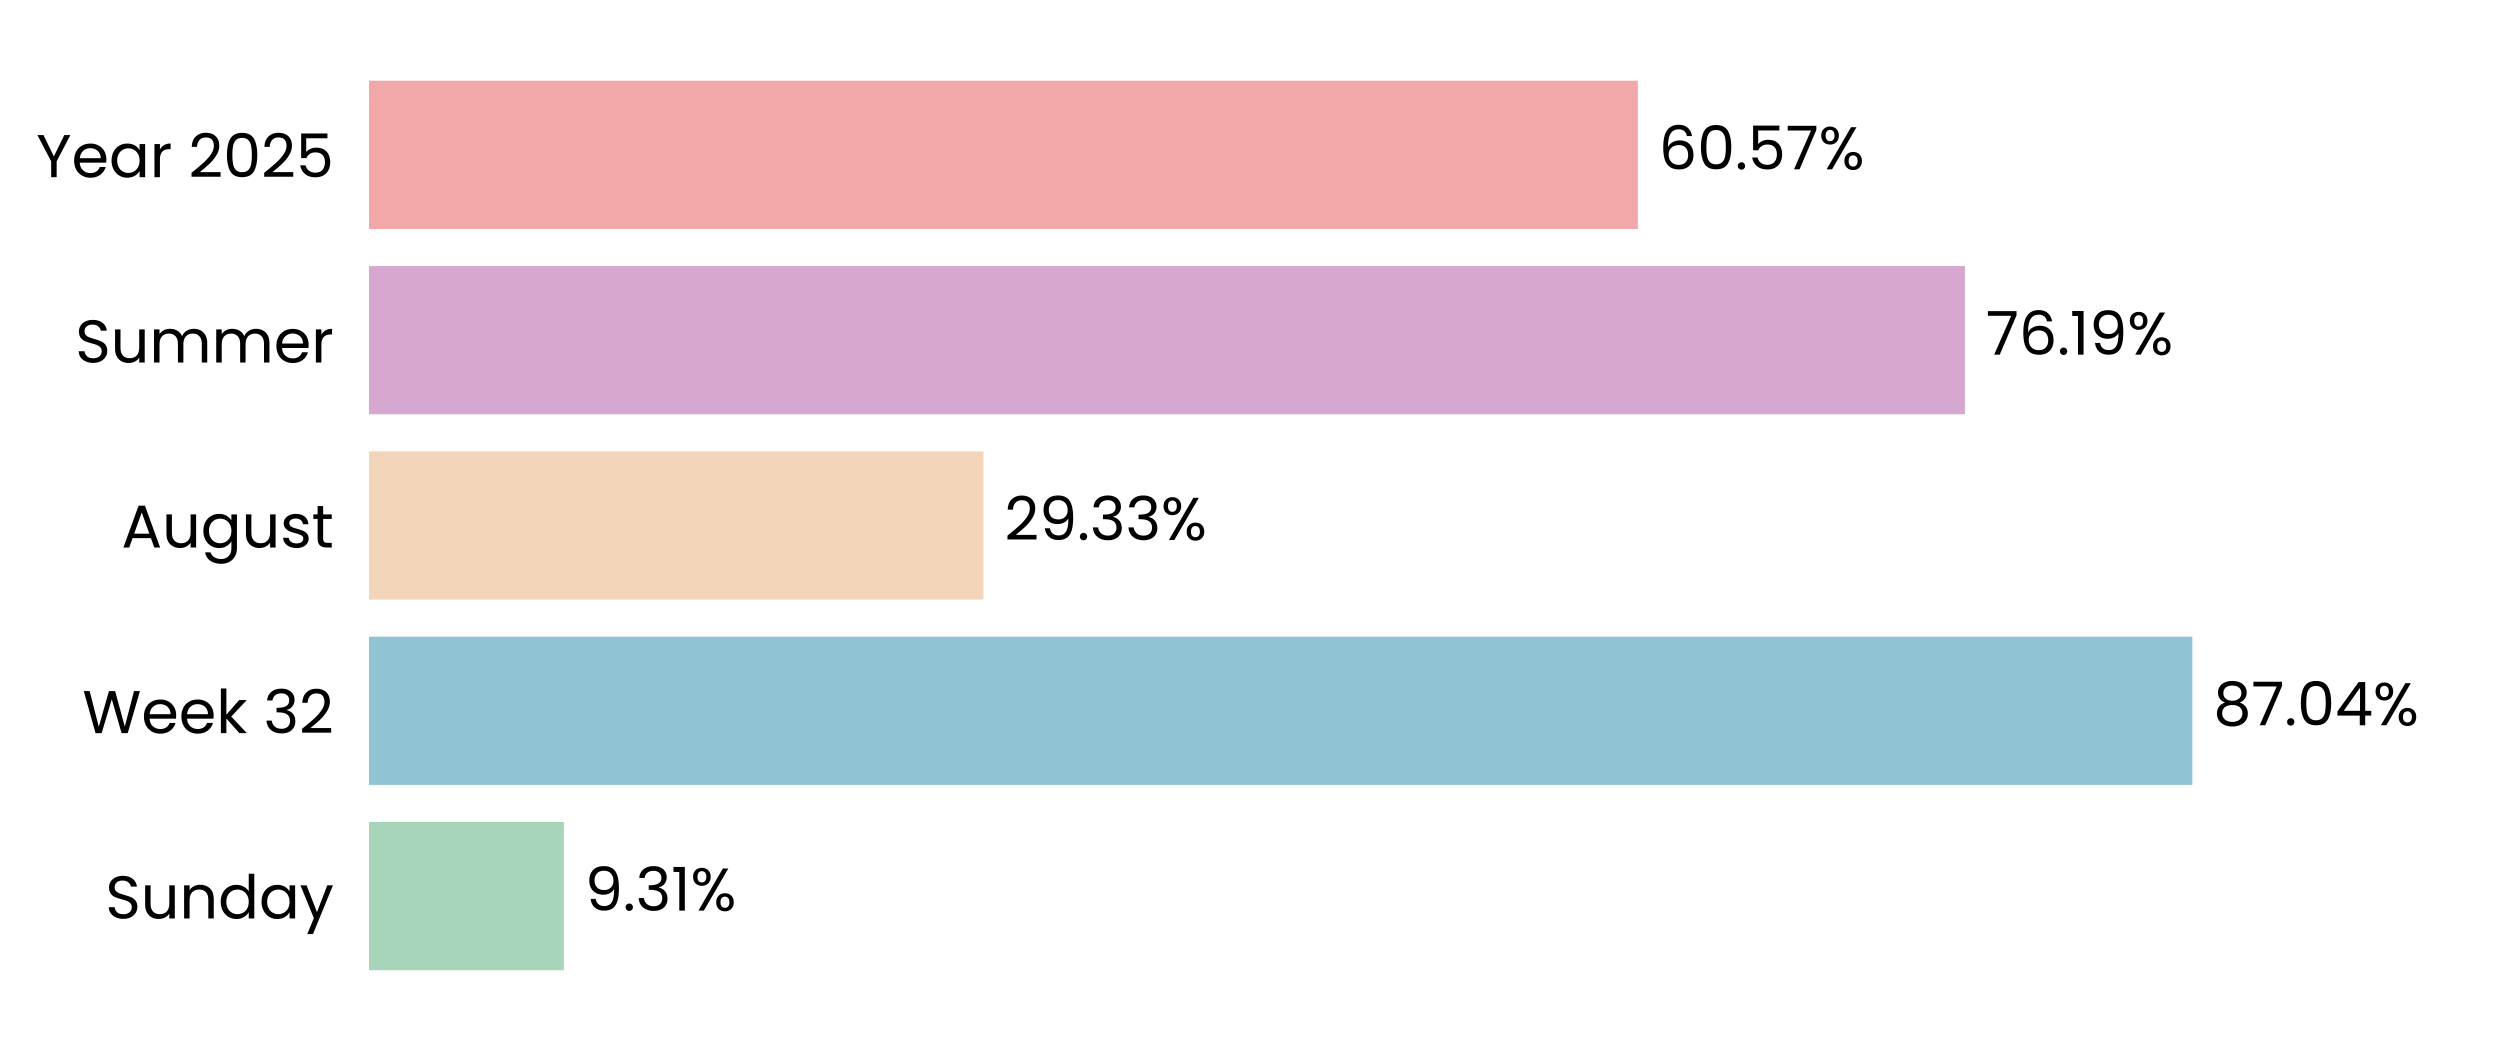
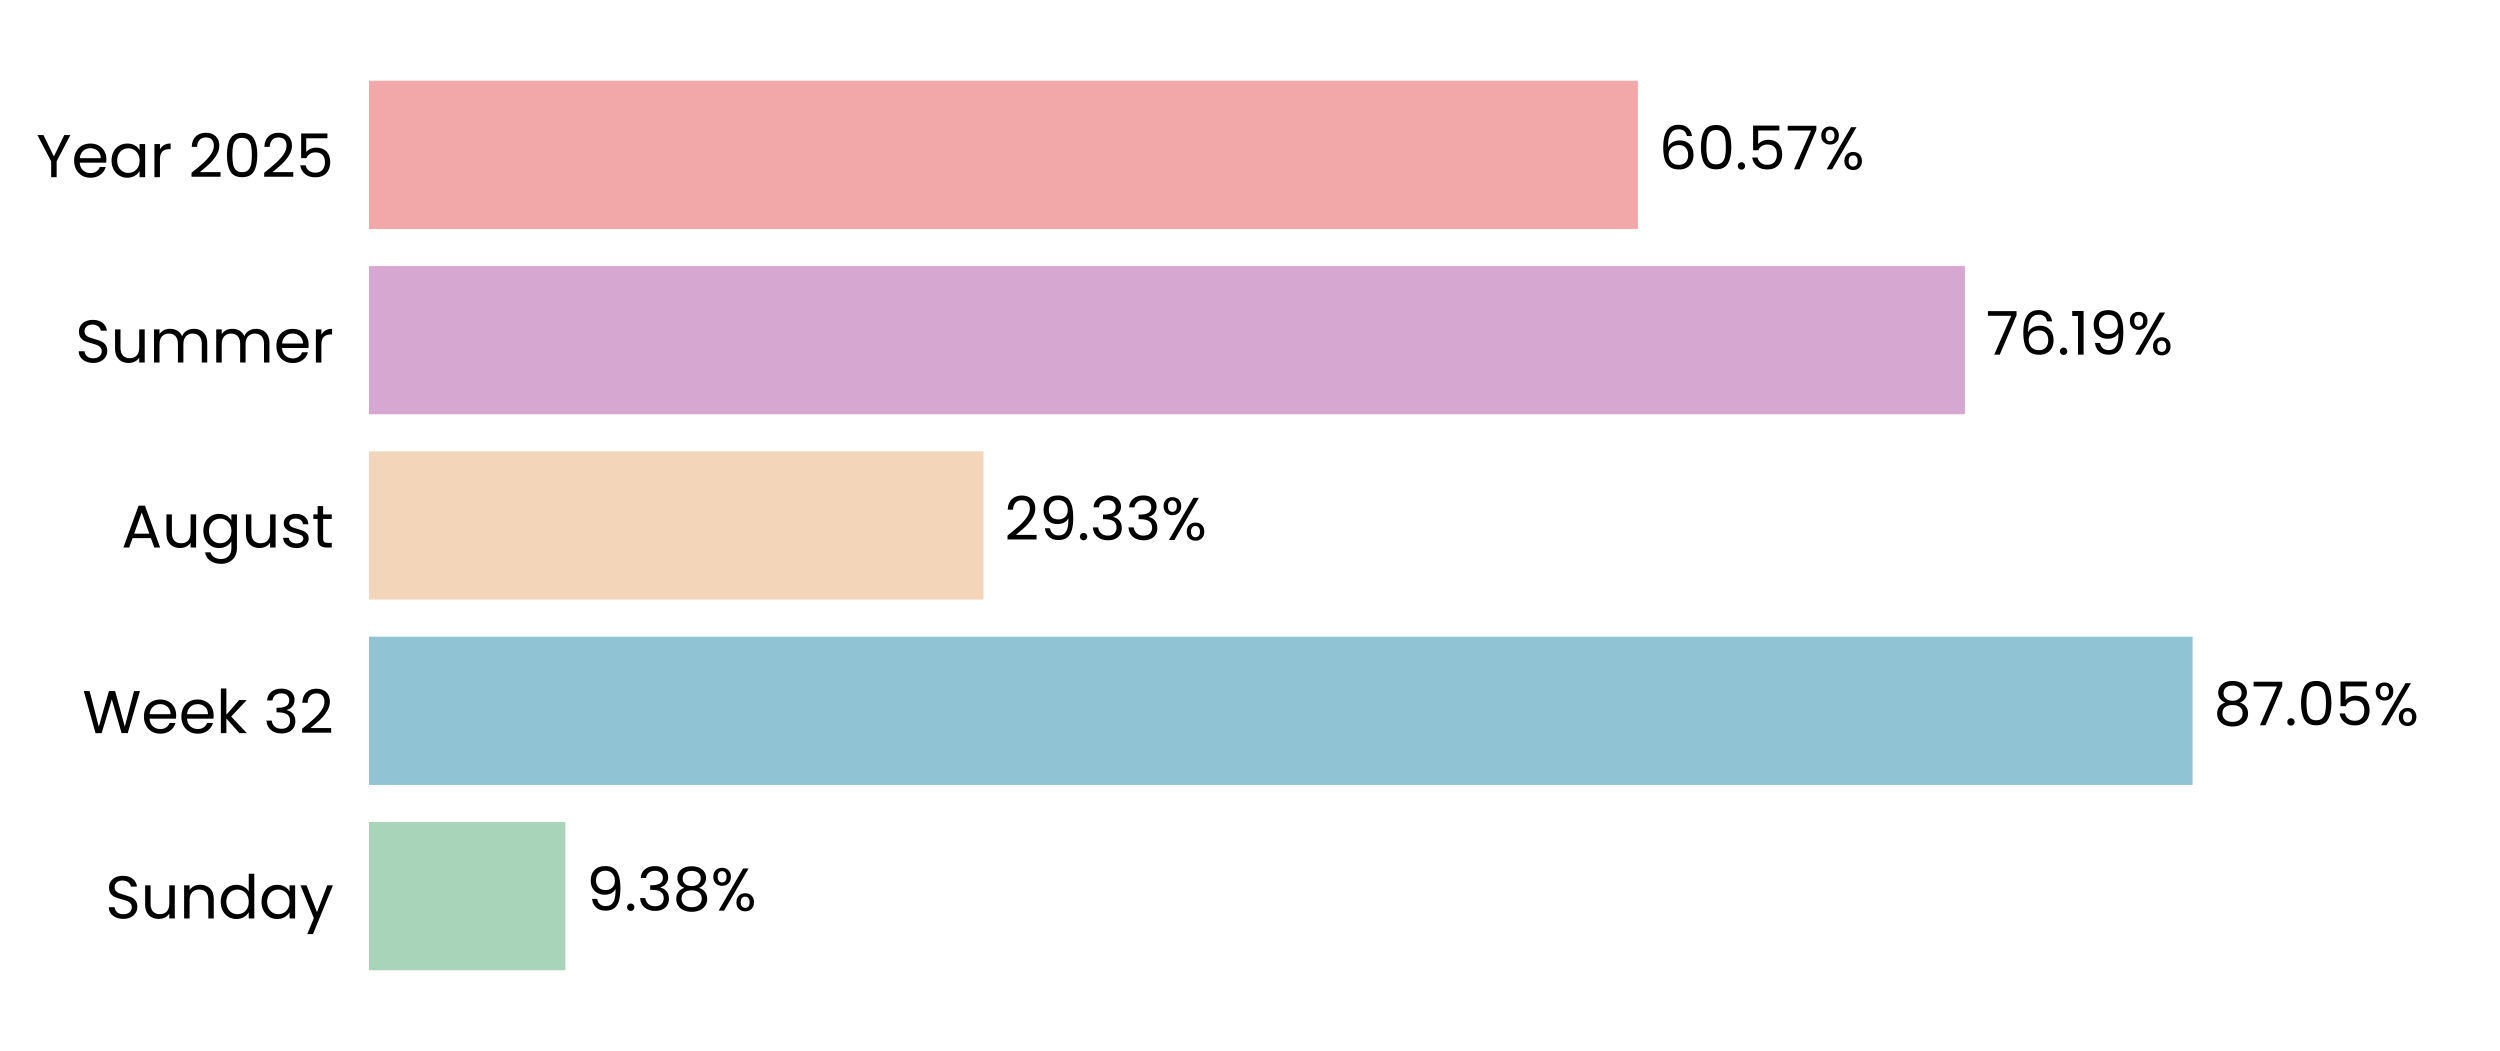
<svg xmlns="http://www.w3.org/2000/svg" xmlns:xlink="http://www.w3.org/1999/xlink" width="496.691pt" height="208.8pt" viewBox="0 0 496.691 208.8" version="1.1">
  <defs>
    <style type="text/css">*{stroke-linejoin: round; stroke-linecap: butt}</style>
  </defs>
  <g id="figure_1">
    <g id="patch_1">
      <path d="M 0 208.8  L 496.691 208.8  L 496.691 0  L 0 0  L 0 208.8  z " style="fill: none" />
    </g>
    <g id="axes_1">
      <g id="patch_2">
        <path d="M 73.311 201.6  L 489.491 201.6  L 489.491 7.2  L 73.311 7.2  L 73.311 201.6  z " style="fill: none" />
      </g>
      <g id="patch_3">
-         <path d="M 73.311 192.764  L 112.039 192.764  L 112.039 163.309  L 73.311 163.309  z " clip-path="url(#pca5a7eb20c)" style="fill: #a8d5ba" />
+         <path d="M 73.311 192.764  L 112.328 192.764  L 112.328 163.309  L 73.311 163.309  z " clip-path="url(#pedba031bd1)" style="fill: #a8d5ba" />
      </g>
      <g id="patch_4">
-         <path d="M 73.311 155.945  L 435.57 155.945  L 435.57 126.491  L 73.311 126.491  z " clip-path="url(#pca5a7eb20c)" style="fill: #90c3d4" />
+         <path d="M 73.311 155.945  L 435.611 155.945  L 435.611 126.491  L 73.311 126.491  z " clip-path="url(#pedba031bd1)" style="fill: #90c3d4" />
      </g>
      <g id="patch_5">
-         <path d="M 73.311 119.127  L 195.387 119.127  L 195.387 89.673  L 73.311 89.673  z " clip-path="url(#pca5a7eb20c)" style="fill: #f3d6ba" />
+         <path d="M 73.311 119.127  L 195.396 119.127  L 195.396 89.673  L 73.311 89.673  z " clip-path="url(#pedba031bd1)" style="fill: #f3d6ba" />
      </g>
      <g id="patch_6">
-         <path d="M 73.311 82.309  L 390.391 82.309  L 390.391 52.855  L 73.311 52.855  z " clip-path="url(#pca5a7eb20c)" style="fill: #d6a8d1" />
+         <path d="M 73.311 82.309  L 390.394 82.309  L 390.394 52.855  L 73.311 52.855  z " clip-path="url(#pedba031bd1)" style="fill: #d6a8d1" />
      </g>
      <g id="patch_7">
-         <path d="M 73.311 45.491  L 325.406 45.491  L 325.406 16.036  L 73.311 16.036  z " clip-path="url(#pca5a7eb20c)" style="fill: #f2a8a8" />
+         <path d="M 73.311 45.491  L 325.407 45.491  L 325.407 16.036  L 73.311 16.036  z " clip-path="url(#pedba031bd1)" style="fill: #f2a8a8" />
      </g>
      <g id="matplotlib.axis_1">
        <g id="ytick_1">
          <g id="text_1">
            <g transform="translate(20.92875 182.4764) scale(0.12 -0.12)">
              <defs>
                <path id="Poppins-Regular-53" d="M 1907 -45  Q 1466 -45 1117 112  Q 768 269 569 547  Q 371 826 365 1190  L 986 1190  Q 1018 877 1245 662  Q 1472 448 1907 448  Q 2323 448 2563 656  Q 2803 864 2803 1190  Q 2803 1446 2662 1606  Q 2522 1766 2310 1849  Q 2099 1933 1741 2029  Q 1299 2144 1033 2259  Q 768 2374 579 2620  Q 390 2867 390 3283  Q 390 3648 576 3929  Q 762 4211 1098 4364  Q 1434 4518 1869 4518  Q 2496 4518 2896 4204  Q 3296 3891 3347 3373  L 2707 3373  Q 2675 3629 2438 3824  Q 2202 4019 1811 4019  Q 1446 4019 1216 3830  Q 986 3642 986 3302  Q 986 3059 1123 2905  Q 1261 2752 1462 2672  Q 1664 2592 2029 2490  Q 2470 2368 2739 2249  Q 3008 2131 3200 1884  Q 3392 1638 3392 1216  Q 3392 890 3219 602  Q 3046 314 2707 134  Q 2368 -45 1907 -45  z " transform="scale(0.015625)" />
                <path id="Poppins-Regular-75" d="M 3603 3507  L 3603 0  L 3021 0  L 3021 518  Q 2854 250 2556 99  Q 2259 -51 1901 -51  Q 1491 -51 1164 118  Q 838 288 649 627  Q 461 966 461 1453  L 461 3507  L 1037 3507  L 1037 1530  Q 1037 1011 1299 732  Q 1562 454 2016 454  Q 2483 454 2752 742  Q 3021 1030 3021 1581  L 3021 3507  L 3603 3507  z " transform="scale(0.015625)" />
                <path id="Poppins-Regular-6e" d="M 2202 3571  Q 2842 3571 3238 3184  Q 3635 2797 3635 2067  L 3635 0  L 3059 0  L 3059 1984  Q 3059 2509 2796 2787  Q 2534 3066 2080 3066  Q 1619 3066 1347 2778  Q 1075 2490 1075 1939  L 1075 0  L 493 0  L 493 3507  L 1075 3507  L 1075 3008  Q 1248 3277 1545 3424  Q 1843 3571 2202 3571  z " transform="scale(0.015625)" />
                <path id="Poppins-Regular-64" d="M 275 1766  Q 275 2304 492 2710  Q 710 3117 1091 3341  Q 1472 3565 1946 3565  Q 2355 3565 2707 3376  Q 3059 3187 3245 2880  L 3245 4736  L 3834 4736  L 3834 0  L 3245 0  L 3245 659  Q 3072 346 2733 144  Q 2394 -58 1939 -58  Q 1472 -58 1091 172  Q 710 403 492 819  Q 275 1235 275 1766  z M 3245 1760  Q 3245 2157 3085 2451  Q 2925 2746 2653 2902  Q 2381 3059 2054 3059  Q 1728 3059 1459 2905  Q 1190 2752 1030 2457  Q 870 2163 870 1766  Q 870 1363 1030 1065  Q 1190 768 1459 611  Q 1728 454 2054 454  Q 2381 454 2653 611  Q 2925 768 3085 1065  Q 3245 1363 3245 1760  z " transform="scale(0.015625)" />
                <path id="Poppins-Regular-61" d="M 275 1766  Q 275 2304 492 2710  Q 710 3117 1091 3341  Q 1472 3565 1939 3565  Q 2400 3565 2739 3366  Q 3078 3168 3245 2867  L 3245 3507  L 3834 3507  L 3834 0  L 3245 0  L 3245 653  Q 3072 346 2729 144  Q 2387 -58 1933 -58  Q 1466 -58 1088 172  Q 710 403 492 819  Q 275 1235 275 1766  z M 3245 1760  Q 3245 2157 3085 2451  Q 2925 2746 2653 2902  Q 2381 3059 2054 3059  Q 1728 3059 1459 2905  Q 1190 2752 1030 2457  Q 870 2163 870 1766  Q 870 1363 1030 1065  Q 1190 768 1459 611  Q 1728 454 2054 454  Q 2381 454 2653 611  Q 2925 768 3085 1065  Q 3245 1363 3245 1760  z " transform="scale(0.015625)" />
                <path id="Poppins-Regular-79" d="M 3514 3507  L 1402 -1651  L 800 -1651  L 1491 38  L 77 3507  L 723 3507  L 1824 666  L 2912 3507  L 3514 3507  z " transform="scale(0.015625)" />
              </defs>
              <use xlink:href="#Poppins-Regular-53" />
              <use xlink:href="#Poppins-Regular-75" transform="translate(58.7 0)" />
              <use xlink:href="#Poppins-Regular-6e" transform="translate(122.7 0)" />
              <use xlink:href="#Poppins-Regular-64" transform="translate(186.7 0)" />
              <use xlink:href="#Poppins-Regular-61" transform="translate(254.3 0)" />
              <use xlink:href="#Poppins-Regular-79" transform="translate(321.8999 0)" />
            </g>
          </g>
        </g>
        <g id="ytick_2">
          <g id="text_2">
            <g transform="translate(16.36688 145.6582) scale(0.12 -0.12)">
              <defs>
                <path id="Poppins-Regular-57" d="M 6099 4461  L 4806 0  L 4154 0  L 3117 3590  L 2042 0  L 1395 -6  L 147 4461  L 768 4461  L 1741 678  L 2816 4461  L 3469 4461  L 4493 691  L 5472 4461  L 6099 4461  z " transform="scale(0.015625)" />
                <path id="Poppins-Regular-65" d="M 3693 1888  Q 3693 1722 3674 1536  L 870 1536  Q 902 1018 1225 726  Q 1549 435 2010 435  Q 2387 435 2640 611  Q 2893 787 2995 1082  L 3622 1082  Q 3482 576 3059 259  Q 2637 -58 2010 -58  Q 1510 -58 1116 166  Q 723 390 499 803  Q 275 1216 275 1760  Q 275 2304 492 2713  Q 710 3123 1104 3344  Q 1498 3565 2010 3565  Q 2509 3565 2893 3347  Q 3277 3130 3485 2749  Q 3693 2368 3693 1888  z M 3091 2010  Q 3091 2342 2944 2582  Q 2797 2822 2544 2947  Q 2291 3072 1984 3072  Q 1542 3072 1232 2790  Q 922 2509 877 2010  L 3091 2010  z " transform="scale(0.015625)" />
                <path id="Poppins-Regular-6b" d="M 2451 0  L 1075 1549  L 1075 0  L 493 0  L 493 4736  L 1075 4736  L 1075 1952  L 2426 3507  L 3238 3507  L 1587 1760  L 3245 0  L 2451 0  z " transform="scale(0.015625)" />
                <path id="Poppins-Regular-20" transform="scale(0.015625)" />
                <path id="Poppins-Regular-33" d="M 384 3462  Q 429 4051 838 4384  Q 1248 4717 1901 4717  Q 2336 4717 2653 4560  Q 2970 4403 3133 4134  Q 3296 3866 3296 3526  Q 3296 3130 3069 2842  Q 2842 2554 2477 2470  L 2477 2438  Q 2893 2336 3136 2035  Q 3379 1734 3379 1248  Q 3379 883 3212 592  Q 3046 301 2713 134  Q 2381 -32 1914 -32  Q 1235 -32 800 323  Q 365 678 314 1331  L 877 1331  Q 922 947 1190 704  Q 1459 461 1907 461  Q 2355 461 2588 694  Q 2822 928 2822 1299  Q 2822 1779 2502 1990  Q 2182 2202 1536 2202  L 1389 2202  L 1389 2688  L 1542 2688  Q 2131 2694 2432 2883  Q 2733 3072 2733 3469  Q 2733 3808 2512 4013  Q 2291 4218 1882 4218  Q 1485 4218 1241 4013  Q 998 3808 954 3462  L 384 3462  z " transform="scale(0.015625)" />
                <path id="Poppins-Regular-32" d="M 326 467  Q 1139 1120 1600 1539  Q 2061 1958 2377 2416  Q 2694 2874 2694 3315  Q 2694 3731 2492 3971  Q 2291 4211 1843 4211  Q 1408 4211 1168 3939  Q 928 3667 909 3213  L 346 3213  Q 371 3930 780 4320  Q 1190 4710 1837 4710  Q 2496 4710 2883 4345  Q 3270 3981 3270 3341  Q 3270 2810 2953 2307  Q 2637 1805 2233 1424  Q 1830 1043 1203 538  L 3405 538  L 3405 51  L 326 51  L 326 467  z " transform="scale(0.015625)" />
              </defs>
              <use xlink:href="#Poppins-Regular-57" />
              <use xlink:href="#Poppins-Regular-65" transform="translate(97.59999 0)" />
              <use xlink:href="#Poppins-Regular-65" transform="translate(159.6 0)" />
              <use xlink:href="#Poppins-Regular-6b" transform="translate(221.6 0)" />
              <use xlink:href="#Poppins-Regular-20" transform="translate(273.0999 0)" />
              <use xlink:href="#Poppins-Regular-33" transform="translate(299.7999 0)" />
              <use xlink:href="#Poppins-Regular-32" transform="translate(358.6999 0)" />
            </g>
          </g>
        </g>
        <g id="ytick_3">
          <g id="text_3">
            <g transform="translate(24.11812 108.78) scale(0.12 -0.12)">
              <defs>
                <path id="Poppins-Regular-41" d="M 3130 992  L 1184 992  L 826 0  L 211 0  L 1824 4435  L 2496 4435  L 4102 0  L 3488 0  L 3130 992  z M 2963 1466  L 2157 3718  L 1350 1466  L 2963 1466  z " transform="scale(0.015625)" />
                <path id="Poppins-Regular-67" d="M 1939 3565  Q 2394 3565 2736 3366  Q 3078 3168 3245 2867  L 3245 3507  L 3834 3507  L 3834 -77  Q 3834 -557 3629 -931  Q 3424 -1306 3043 -1517  Q 2662 -1728 2157 -1728  Q 1466 -1728 1005 -1401  Q 544 -1075 461 -512  L 1037 -512  Q 1133 -832 1433 -1027  Q 1734 -1222 2157 -1222  Q 2637 -1222 2941 -921  Q 3245 -621 3245 -77  L 3245 659  Q 3072 352 2733 147  Q 2394 -58 1939 -58  Q 1472 -58 1091 172  Q 710 403 492 819  Q 275 1235 275 1766  Q 275 2304 492 2710  Q 710 3117 1091 3341  Q 1472 3565 1939 3565  z M 3245 1760  Q 3245 2157 3085 2451  Q 2925 2746 2653 2902  Q 2381 3059 2054 3059  Q 1728 3059 1459 2905  Q 1190 2752 1030 2457  Q 870 2163 870 1766  Q 870 1363 1030 1065  Q 1190 768 1459 611  Q 1728 454 2054 454  Q 2381 454 2653 611  Q 2925 768 3085 1065  Q 3245 1363 3245 1760  z " transform="scale(0.015625)" />
                <path id="Poppins-Regular-73" d="M 1734 -58  Q 1331 -58 1011 80  Q 691 218 505 464  Q 320 710 301 1030  L 902 1030  Q 928 768 1149 601  Q 1370 435 1728 435  Q 2061 435 2253 582  Q 2445 730 2445 954  Q 2445 1184 2240 1296  Q 2035 1408 1606 1517  Q 1216 1619 969 1724  Q 723 1830 547 2038  Q 371 2246 371 2586  Q 371 2854 531 3078  Q 691 3302 985 3433  Q 1280 3565 1658 3565  Q 2240 3565 2598 3270  Q 2957 2976 2982 2464  L 2400 2464  Q 2381 2739 2179 2905  Q 1978 3072 1638 3072  Q 1325 3072 1139 2937  Q 954 2803 954 2586  Q 954 2413 1066 2301  Q 1178 2189 1347 2121  Q 1517 2054 1818 1971  Q 2195 1869 2432 1769  Q 2669 1670 2838 1472  Q 3008 1274 3014 954  Q 3014 666 2854 435  Q 2694 205 2403 73  Q 2112 -58 1734 -58  z " transform="scale(0.015625)" />
                <path id="Poppins-Regular-74" d="M 1203 3027  L 1203 960  Q 1203 704 1312 598  Q 1421 493 1690 493  L 2118 493  L 2118 0  L 1594 0  Q 1107 0 864 224  Q 621 448 621 960  L 621 3027  L 166 3027  L 166 3507  L 621 3507  L 621 4390  L 1203 4390  L 1203 3507  L 2118 3507  L 2118 3027  L 1203 3027  z " transform="scale(0.015625)" />
              </defs>
              <use xlink:href="#Poppins-Regular-41" />
              <use xlink:href="#Poppins-Regular-75" transform="translate(67.39999 0)" />
              <use xlink:href="#Poppins-Regular-67" transform="translate(131.4 0)" />
              <use xlink:href="#Poppins-Regular-75" transform="translate(199 0)" />
              <use xlink:href="#Poppins-Regular-73" transform="translate(263 0)" />
              <use xlink:href="#Poppins-Regular-74" transform="translate(315.2 0)" />
            </g>
          </g>
        </g>
        <g id="ytick_4">
          <g id="text_4">
            <g transform="translate(14.95125 72.02182) scale(0.12 -0.12)">
              <defs>
                <path id="Poppins-Regular-6d" d="M 4710 3571  Q 5120 3571 5440 3401  Q 5760 3232 5945 2893  Q 6131 2554 6131 2067  L 6131 0  L 5555 0  L 5555 1984  Q 5555 2509 5296 2787  Q 5037 3066 4595 3066  Q 4141 3066 3872 2774  Q 3603 2483 3603 1933  L 3603 0  L 3027 0  L 3027 1984  Q 3027 2509 2768 2787  Q 2509 3066 2067 3066  Q 1613 3066 1344 2774  Q 1075 2483 1075 1933  L 1075 0  L 493 0  L 493 3507  L 1075 3507  L 1075 3002  Q 1248 3277 1539 3424  Q 1830 3571 2182 3571  Q 2624 3571 2963 3372  Q 3302 3174 3469 2790  Q 3616 3162 3955 3366  Q 4294 3571 4710 3571  z " transform="scale(0.015625)" />
                <path id="Poppins-Regular-72" d="M 1075 2938  Q 1229 3238 1513 3404  Q 1798 3571 2208 3571  L 2208 2970  L 2054 2970  Q 1075 2970 1075 1907  L 1075 0  L 493 0  L 493 3507  L 1075 3507  L 1075 2938  z " transform="scale(0.015625)" />
              </defs>
              <use xlink:href="#Poppins-Regular-53" />
              <use xlink:href="#Poppins-Regular-75" transform="translate(58.7 0)" />
              <use xlink:href="#Poppins-Regular-6d" transform="translate(122.7 0)" />
              <use xlink:href="#Poppins-Regular-6d" transform="translate(225.7 0)" />
              <use xlink:href="#Poppins-Regular-65" transform="translate(328.7 0)" />
              <use xlink:href="#Poppins-Regular-72" transform="translate(390.6999 0)" />
            </g>
          </g>
        </g>
        <g id="ytick_5">
          <g id="text_5">
            <g transform="translate(7.2 35.20364) scale(0.12 -0.12)">
              <defs>
                <path id="Poppins-Regular-59" d="M 3616 4461  L 2163 1683  L 2163 0  L 1581 0  L 1581 1683  L 122 4461  L 768 4461  L 1869 2202  L 2970 4461  L 3616 4461  z " transform="scale(0.015625)" />
                <path id="Poppins-Regular-30" d="M 397 2362  Q 397 3462 755 4080  Q 1114 4698 2010 4698  Q 2899 4698 3257 4080  Q 3616 3462 3616 2362  Q 3616 1242 3257 621  Q 2899 0 2010 0  Q 1114 0 755 621  Q 397 1242 397 2362  z M 3040 2362  Q 3040 2918 2966 3305  Q 2893 3693 2665 3929  Q 2438 4166 2010 4166  Q 1574 4166 1347 3929  Q 1120 3693 1046 3305  Q 973 2918 973 2362  Q 973 1786 1046 1395  Q 1120 1005 1347 768  Q 1574 531 2010 531  Q 2438 531 2665 768  Q 2893 1005 2966 1395  Q 3040 1786 3040 2362  z " transform="scale(0.015625)" />
                <path id="Poppins-Regular-35" d="M 3347 4122  L 1101 4122  L 1101 2662  Q 1248 2867 1536 2998  Q 1824 3130 2157 3130  Q 2688 3130 3021 2909  Q 3354 2688 3498 2339  Q 3642 1990 3642 1600  Q 3642 1139 3469 774  Q 3296 410 2941 198  Q 2586 -13 2061 -13  Q 1389 -13 973 332  Q 557 678 467 1254  L 1037 1254  Q 1120 890 1389 685  Q 1658 480 2067 480  Q 2573 480 2829 784  Q 3085 1088 3085 1587  Q 3085 2086 2829 2358  Q 2573 2630 2074 2630  Q 1734 2630 1481 2467  Q 1229 2304 1114 2022  L 563 2022  L 563 4634  L 3347 4634  L 3347 4122  z " transform="scale(0.015625)" />
              </defs>
              <use xlink:href="#Poppins-Regular-59" />
              <use xlink:href="#Poppins-Regular-65" transform="translate(58.39999 0)" />
              <use xlink:href="#Poppins-Regular-61" transform="translate(120.4 0)" />
              <use xlink:href="#Poppins-Regular-72" transform="translate(188 0)" />
              <use xlink:href="#Poppins-Regular-20" transform="translate(225.3 0)" />
              <use xlink:href="#Poppins-Regular-32" transform="translate(252 0)" />
              <use xlink:href="#Poppins-Regular-30" transform="translate(309.4999 0)" />
              <use xlink:href="#Poppins-Regular-32" transform="translate(372.2999 0)" />
              <use xlink:href="#Poppins-Regular-35" transform="translate(429.7999 0)" />
            </g>
          </g>
        </g>
      </g>
      <g id="text_6">
-         <g transform="translate(116.2009 180.9164) scale(0.12 -0.12)">
+         <g transform="translate(116.4899 180.9164) scale(0.12 -0.12)">
          <defs>
            <path id="Poppins-Regular-39" d="M 1146 1242  Q 1210 877 1443 678  Q 1677 480 2074 480  Q 2605 480 2857 896  Q 3110 1312 3098 2298  Q 2963 2010 2649 1846  Q 2336 1683 1952 1683  Q 1523 1683 1187 1859  Q 851 2035 659 2374  Q 467 2714 467 3194  Q 467 3878 864 4297  Q 1261 4717 1990 4717  Q 2886 4717 3248 4134  Q 3610 3552 3610 2400  Q 3610 1594 3466 1069  Q 3322 544 2979 269  Q 2637 -6 2042 -6  Q 1389 -6 1024 346  Q 659 698 608 1242  L 1146 1242  z M 2048 2176  Q 2477 2176 2752 2441  Q 3027 2707 3027 3162  Q 3027 3642 2758 3936  Q 2490 4230 2003 4230  Q 1555 4230 1289 3948  Q 1024 3667 1024 3206  Q 1024 2739 1286 2457  Q 1549 2176 2048 2176  z " transform="scale(0.015625)" />
            <path id="Poppins-Regular-2e" d="M 678 -38  Q 512 -38 397 77  Q 282 192 282 358  Q 282 525 397 640  Q 512 755 678 755  Q 838 755 950 640  Q 1062 525 1062 358  Q 1062 192 950 77  Q 838 -38 678 -38  z " transform="scale(0.015625)" />
-             <path id="Poppins-Regular-31" d="M 243 4096  L 243 4627  L 1446 4627  L 1446 0  L 858 0  L 858 4096  L 243 4096  z " transform="scale(0.015625)" />
+             <path id="Poppins-Regular-38" d="M 1242 2406  Q 883 2547 691 2816  Q 499 3085 499 3469  Q 499 3814 672 4092  Q 845 4371 1187 4534  Q 1530 4698 2016 4698  Q 2502 4698 2844 4534  Q 3187 4371 3363 4092  Q 3539 3814 3539 3469  Q 3539 3098 3340 2819  Q 3142 2541 2797 2406  Q 3194 2285 3427 1981  Q 3661 1677 3661 1248  Q 3661 832 3456 521  Q 3251 211 2876 41  Q 2502 -128 2016 -128  Q 1530 -128 1162 41  Q 794 211 589 521  Q 384 832 384 1248  Q 384 1677 614 1984  Q 845 2291 1242 2406  z M 2976 3398  Q 2976 3789 2720 4000  Q 2464 4211 2016 4211  Q 1574 4211 1318 4000  Q 1062 3789 1062 3392  Q 1062 3034 1328 2816  Q 1594 2598 2016 2598  Q 2445 2598 2710 2819  Q 2976 3040 2976 3398  z M 2016 2150  Q 1542 2150 1241 1929  Q 941 1709 941 1267  Q 941 858 1232 608  Q 1523 358 2016 358  Q 2509 358 2797 608  Q 3085 858 3085 1267  Q 3085 1696 2790 1923  Q 2496 2150 2016 2150  z " transform="scale(0.015625)" />
            <path id="Poppins-Regular-25" d="M 269 3584  Q 269 4019 531 4278  Q 794 4538 1203 4538  Q 1613 4538 1875 4278  Q 2138 4019 2138 3584  Q 2138 3142 1875 2883  Q 1613 2624 1203 2624  Q 794 2624 531 2883  Q 269 3142 269 3584  z M 4006 4467  L 1414 0  L 838 0  L 3430 4467  L 4006 4467  z M 1203 4179  Q 986 4179 861 4028  Q 736 3878 736 3584  Q 736 3290 861 3136  Q 986 2982 1203 2982  Q 1421 2982 1549 3139  Q 1677 3296 1677 3584  Q 1677 3878 1549 4028  Q 1421 4179 1203 4179  z M 2720 883  Q 2720 1325 2982 1584  Q 3245 1843 3654 1843  Q 4064 1843 4323 1584  Q 4582 1325 4582 883  Q 4582 448 4323 185  Q 4064 -77 3654 -77  Q 3245 -77 2982 182  Q 2720 442 2720 883  z M 3648 1478  Q 3430 1478 3302 1328  Q 3174 1178 3174 883  Q 3174 595 3302 444  Q 3430 294 3648 294  Q 3866 294 3994 444  Q 4122 595 4122 883  Q 4122 1178 3994 1328  Q 3866 1478 3648 1478  z " transform="scale(0.015625)" />
          </defs>
          <use xlink:href="#Poppins-Regular-39" />
          <use xlink:href="#Poppins-Regular-2e" transform="translate(62.99999 0)" />
          <use xlink:href="#Poppins-Regular-33" transform="translate(83.99997 0)" />
-           <use xlink:href="#Poppins-Regular-31" transform="translate(142.9 0)" />
-           <use xlink:href="#Poppins-Regular-25" transform="translate(174.8999 0)" />
+           <use xlink:href="#Poppins-Regular-38" transform="translate(142.9 0)" />
+           <use xlink:href="#Poppins-Regular-25" transform="translate(206 0)" />
        </g>
      </g>
      <g id="text_7">
-         <g transform="translate(439.7313 144.0982) scale(0.12 -0.12)">
+         <g transform="translate(439.7726 144.0982) scale(0.12 -0.12)">
          <defs>
-             <path id="Poppins-Regular-38" d="M 1242 2406  Q 883 2547 691 2816  Q 499 3085 499 3469  Q 499 3814 672 4092  Q 845 4371 1187 4534  Q 1530 4698 2016 4698  Q 2502 4698 2844 4534  Q 3187 4371 3363 4092  Q 3539 3814 3539 3469  Q 3539 3098 3340 2819  Q 3142 2541 2797 2406  Q 3194 2285 3427 1981  Q 3661 1677 3661 1248  Q 3661 832 3456 521  Q 3251 211 2876 41  Q 2502 -128 2016 -128  Q 1530 -128 1162 41  Q 794 211 589 521  Q 384 832 384 1248  Q 384 1677 614 1984  Q 845 2291 1242 2406  z M 2976 3398  Q 2976 3789 2720 4000  Q 2464 4211 2016 4211  Q 1574 4211 1318 4000  Q 1062 3789 1062 3392  Q 1062 3034 1328 2816  Q 1594 2598 2016 2598  Q 2445 2598 2710 2819  Q 2976 3040 2976 3398  z M 2016 2150  Q 1542 2150 1241 1929  Q 941 1709 941 1267  Q 941 858 1232 608  Q 1523 358 2016 358  Q 2509 358 2797 608  Q 3085 858 3085 1267  Q 3085 1696 2790 1923  Q 2496 2150 2016 2150  z " transform="scale(0.015625)" />
            <path id="Poppins-Regular-37" d="M 3245 4173  L 1466 0  L 877 0  L 2682 4115  L 211 4115  L 211 4614  L 3245 4614  L 3245 4173  z " transform="scale(0.015625)" />
-             <path id="Poppins-Regular-34" d="M 256 1030  L 256 1472  L 2502 4582  L 3200 4582  L 3200 1536  L 3840 1536  L 3840 1030  L 3200 1030  L 3200 0  L 2624 0  L 2624 1030  L 256 1030  z M 2650 3974  L 928 1536  L 2650 1536  L 2650 3974  z " transform="scale(0.015625)" />
          </defs>
          <use xlink:href="#Poppins-Regular-38" />
          <use xlink:href="#Poppins-Regular-37" transform="translate(63.09999 0)" />
          <use xlink:href="#Poppins-Regular-2e" transform="translate(117.7 0)" />
          <use xlink:href="#Poppins-Regular-30" transform="translate(138.7 0)" />
-           <use xlink:href="#Poppins-Regular-34" transform="translate(201.5 0)" />
-           <use xlink:href="#Poppins-Regular-25" transform="translate(264.3999 0)" />
+           <use xlink:href="#Poppins-Regular-35" transform="translate(201.5 0)" />
+           <use xlink:href="#Poppins-Regular-25" transform="translate(264.2999 0)" />
        </g>
      </g>
      <g id="text_8">
-         <g transform="translate(199.5488 107.28) scale(0.12 -0.12)">
+         <g transform="translate(199.5581 107.28) scale(0.12 -0.12)">
          <use xlink:href="#Poppins-Regular-32" />
          <use xlink:href="#Poppins-Regular-39" transform="translate(57.49999 0)" />
          <use xlink:href="#Poppins-Regular-2e" transform="translate(120.5 0)" />
          <use xlink:href="#Poppins-Regular-33" transform="translate(141.5 0)" />
          <use xlink:href="#Poppins-Regular-33" transform="translate(200.3999 0)" />
          <use xlink:href="#Poppins-Regular-25" transform="translate(259.2999 0)" />
        </g>
      </g>
      <g id="text_9">
-         <g transform="translate(394.5527 70.46182) scale(0.12 -0.12)">
+         <g transform="translate(394.5558 70.46182) scale(0.12 -0.12)">
          <defs>
            <path id="Poppins-Regular-36" d="M 2976 3526  Q 2835 4237 2099 4237  Q 1530 4237 1248 3798  Q 966 3360 973 2355  Q 1120 2688 1462 2877  Q 1805 3066 2227 3066  Q 2886 3066 3280 2656  Q 3674 2246 3674 1523  Q 3674 1088 3504 742  Q 3334 397 2992 192  Q 2650 -13 2163 -13  Q 1504 -13 1133 281  Q 762 576 614 1094  Q 467 1613 467 2374  Q 467 4723 2106 4723  Q 2733 4723 3091 4384  Q 3450 4045 3514 3526  L 2976 3526  z M 2106 2573  Q 1830 2573 1587 2461  Q 1344 2349 1193 2121  Q 1043 1894 1043 1568  Q 1043 1082 1324 778  Q 1606 474 2131 474  Q 2579 474 2844 752  Q 3110 1030 3110 1504  Q 3110 2003 2854 2288  Q 2598 2573 2106 2573  z " transform="scale(0.015625)" />
+             <path id="Poppins-Regular-31" d="M 243 4096  L 243 4627  L 1446 4627  L 1446 0  L 858 0  L 858 4096  L 243 4096  z " transform="scale(0.015625)" />
          </defs>
          <use xlink:href="#Poppins-Regular-37" />
          <use xlink:href="#Poppins-Regular-36" transform="translate(54.59999 0)" />
          <use xlink:href="#Poppins-Regular-2e" transform="translate(118.1 0)" />
          <use xlink:href="#Poppins-Regular-31" transform="translate(139.1 0)" />
          <use xlink:href="#Poppins-Regular-39" transform="translate(171.0999 0)" />
          <use xlink:href="#Poppins-Regular-25" transform="translate(234.0999 0)" />
        </g>
      </g>
      <g id="text_10">
-         <g transform="translate(329.5676 33.64364) scale(0.12 -0.12)">
+         <g transform="translate(329.5684 33.64364) scale(0.12 -0.12)">
          <use xlink:href="#Poppins-Regular-36" />
          <use xlink:href="#Poppins-Regular-30" transform="translate(63.49999 0)" />
          <use xlink:href="#Poppins-Regular-2e" transform="translate(126.3 0)" />
          <use xlink:href="#Poppins-Regular-35" transform="translate(147.3 0)" />
          <use xlink:href="#Poppins-Regular-37" transform="translate(210.0999 0)" />
          <use xlink:href="#Poppins-Regular-25" transform="translate(264.6999 0)" />
        </g>
      </g>
    </g>
  </g>
  <defs>
-     <clipPath id="pca5a7eb20c">
+     <clipPath id="pedba031bd1">
      <rect x="73.311" y="7.2" width="416.18" height="194.4" />
    </clipPath>
  </defs>
</svg>
